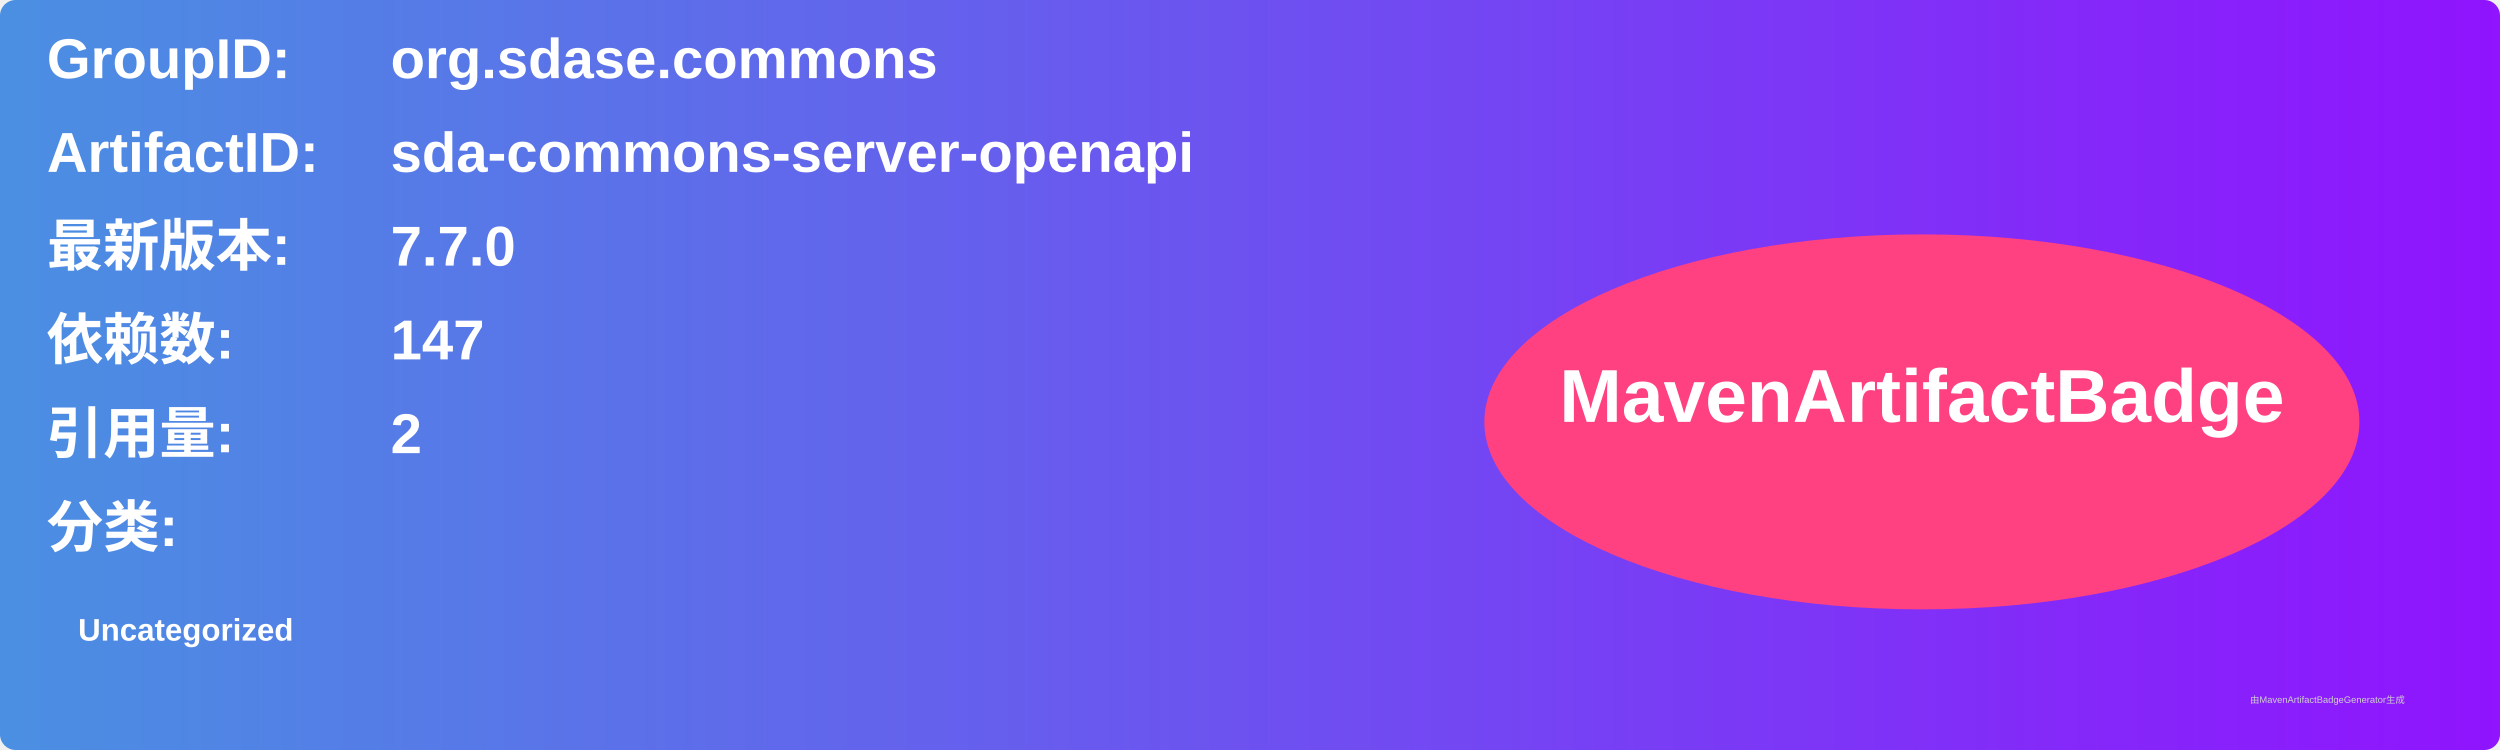
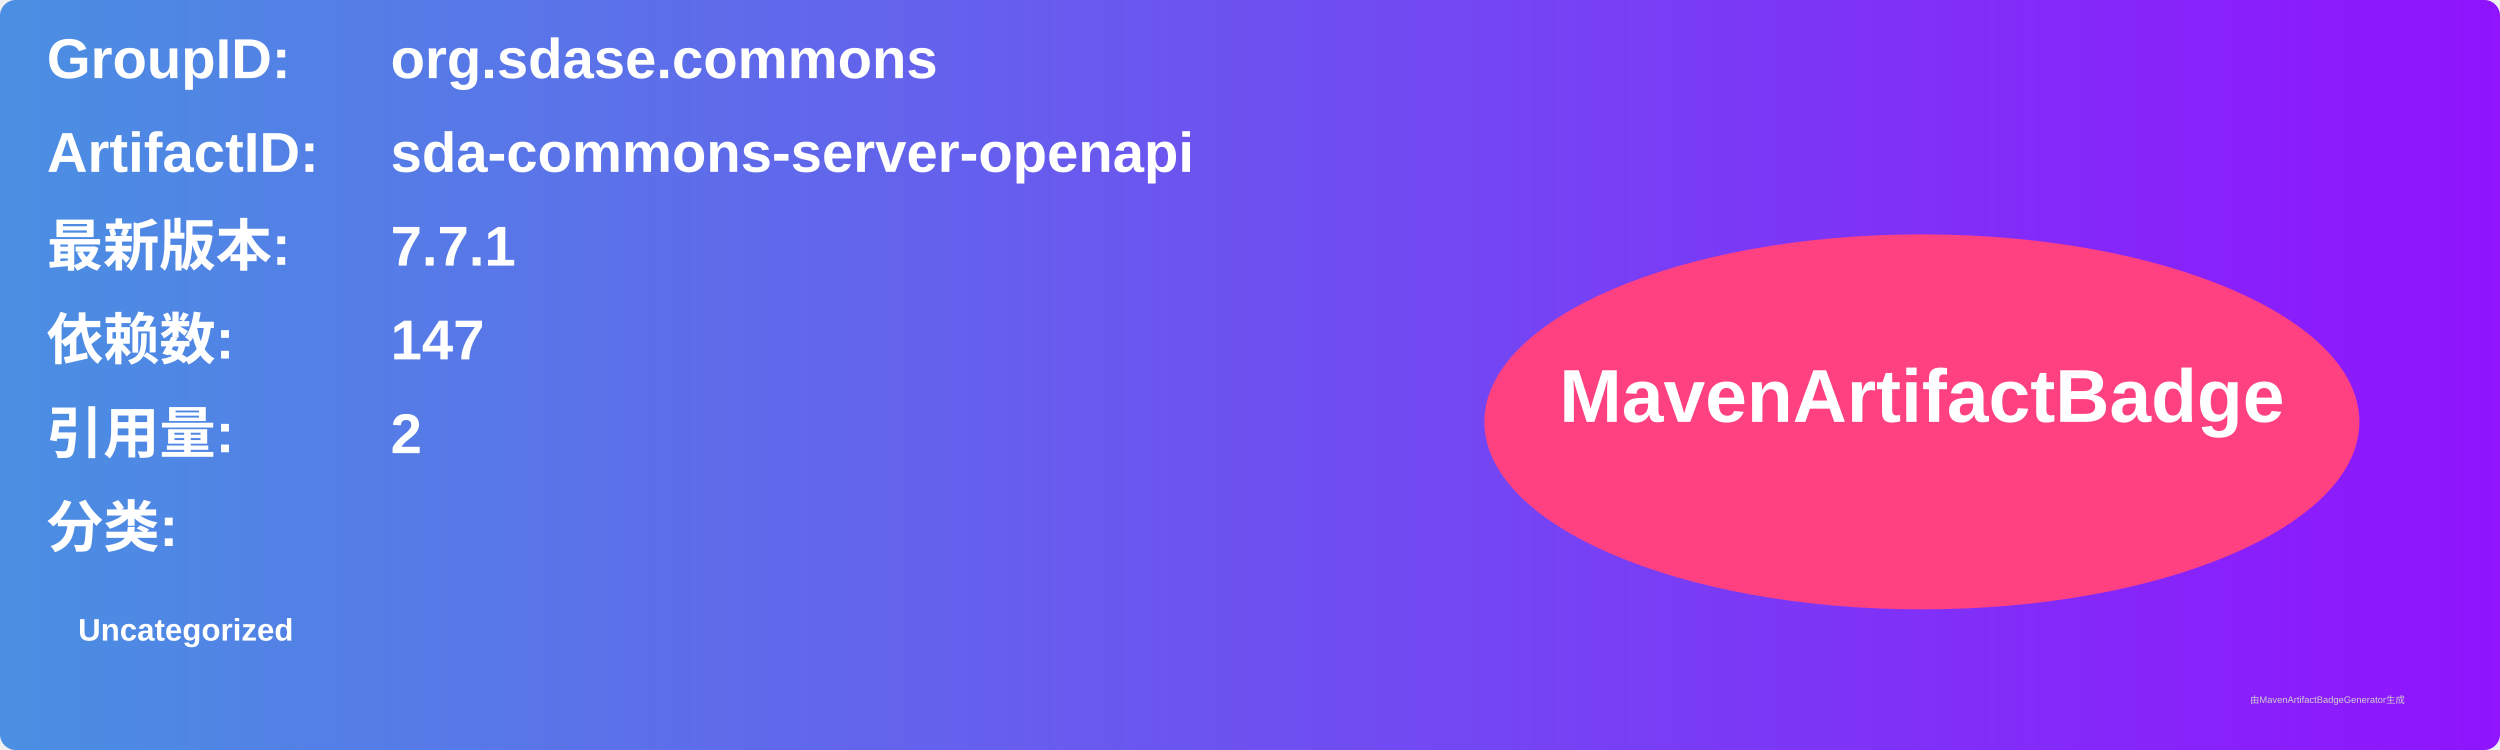
<svg xmlns="http://www.w3.org/2000/svg" width="800" height="240" viewBox="0 0 800 240">
  <linearGradient id="grad" x1="0%" y1="0%" x2="100%" y2="0%">
    <stop offset="0%" stop-color="#4a90e2" />
    <stop offset="100%" stop-color="#9013fe" />
  </linearGradient>
  <rect width="100%" height="100%" rx="5" ry="5" fill="url(#grad)" />
  <g transform="translate(15, 15)">
    <text x="0" y="10" font-family="Arial" font-size="18" fill="white" font-weight="bold" width="260">GroupID:</text>
    <text x="110" y="10" font-family="Arial" font-size="18" fill="white" font-weight="bold" width="460">org.sdase.commons</text>
    <text x="0" y="40" font-family="Arial" font-size="18" fill="white" font-weight="bold" width="260">ArtifactID:</text>
    <text x="110" y="40" font-family="Arial" font-size="18" fill="white" font-weight="bold" width="460">sda-commons-server-openapi</text>
    <text x="0" y="70" font-family="Arial" font-size="18" fill="white" font-weight="bold">最新版本:</text>
    <text x="110" y="70" font-family="Arial" font-size="18" fill="white" font-weight="bold">
-       <tspan font-weight="bold">7.7.0</tspan>
+       <tspan font-weight="bold">7.7.1</tspan>
    </text>
    <text x="0" y="100" font-family="Arial" font-size="18" fill="white" font-weight="bold">依赖数: </text>
    <text x="110" y="100" font-family="Arial" font-size="18" fill="white">
      <tspan font-weight="bold">147</tspan>
    </text>
    <text x="0" y="130" font-family="Arial" font-size="18" fill="white" font-weight="bold">引用量: </text>
    <text x="110" y="130" font-family="Arial" font-size="18" fill="white">
      <tspan font-weight="bold">2</tspan>
    </text>
    <text x="0" y="160" font-family="Arial" font-size="18" fill="white" font-weight="bold">分类:</text>
    <text x="10" y="190" font-family="Arial" font-size="10" fill="white">
      <tspan font-weight="bold">Uncategorized</tspan>
    </text>
    <ellipse cx="600" cy="120" rx="140" ry="60" fill="#ff4081" />
    <text x="600" y="120" text-anchor="middle" font-family="Arial" font-size="24" fill="white" font-weight="bold">MavenArtifactBadge</text>
  </g>
  <text x="720" y="225" font-family="Arial" font-size="3" fill="#d0d0d0">由MavenArtifactBadgeGenerator生成</text>
</svg>
